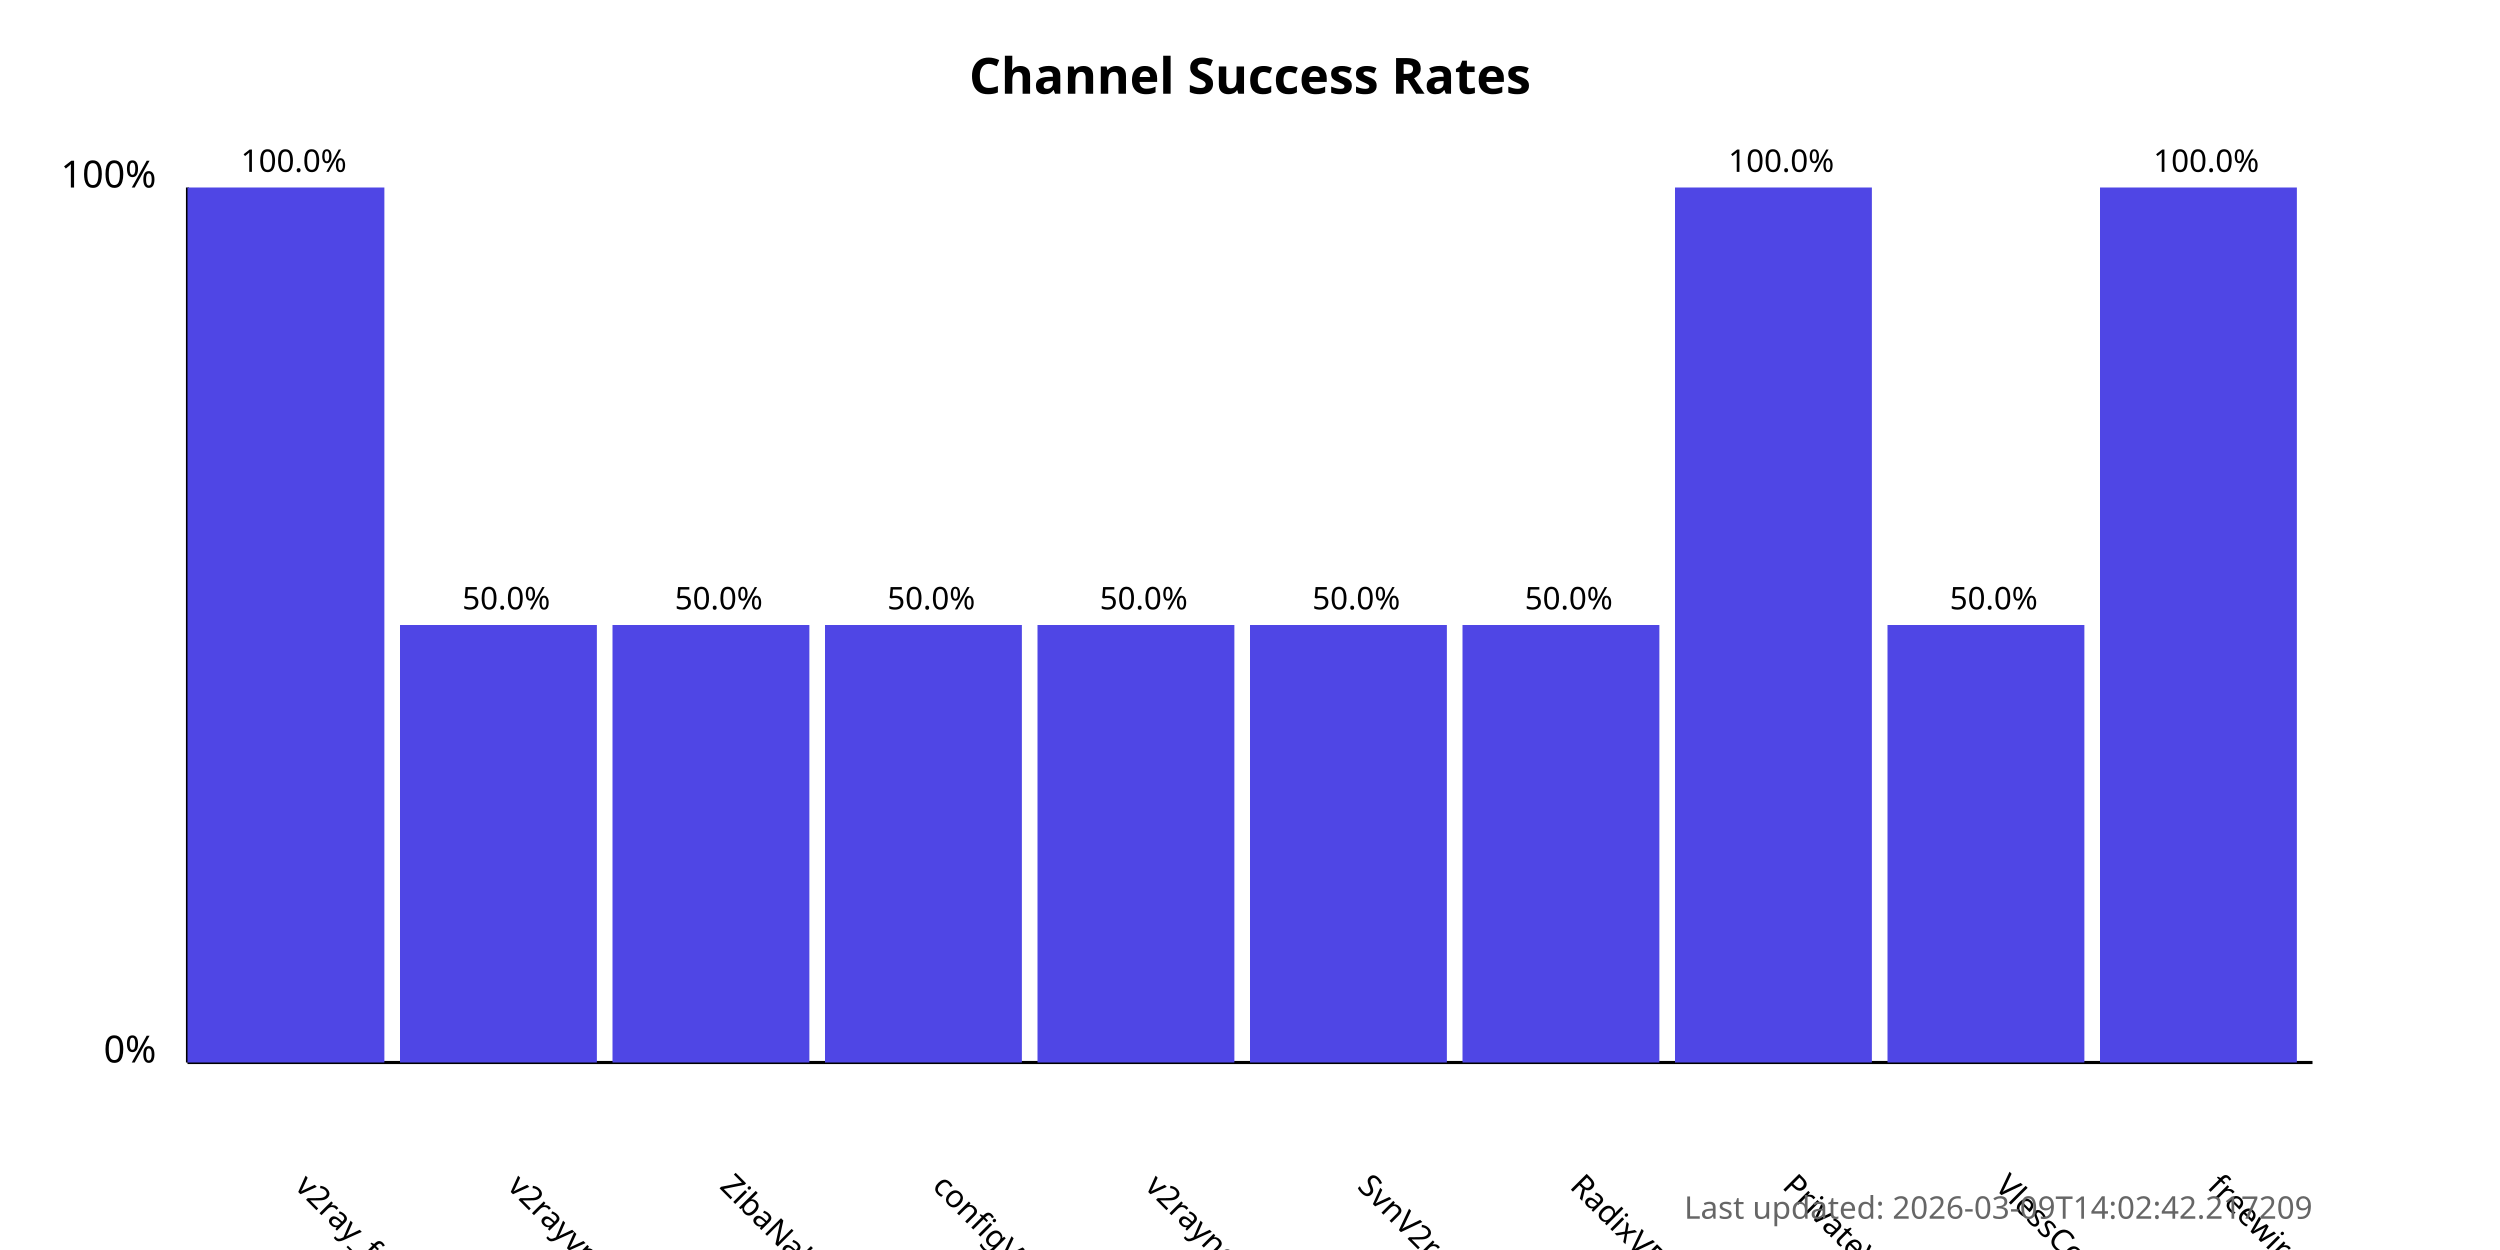
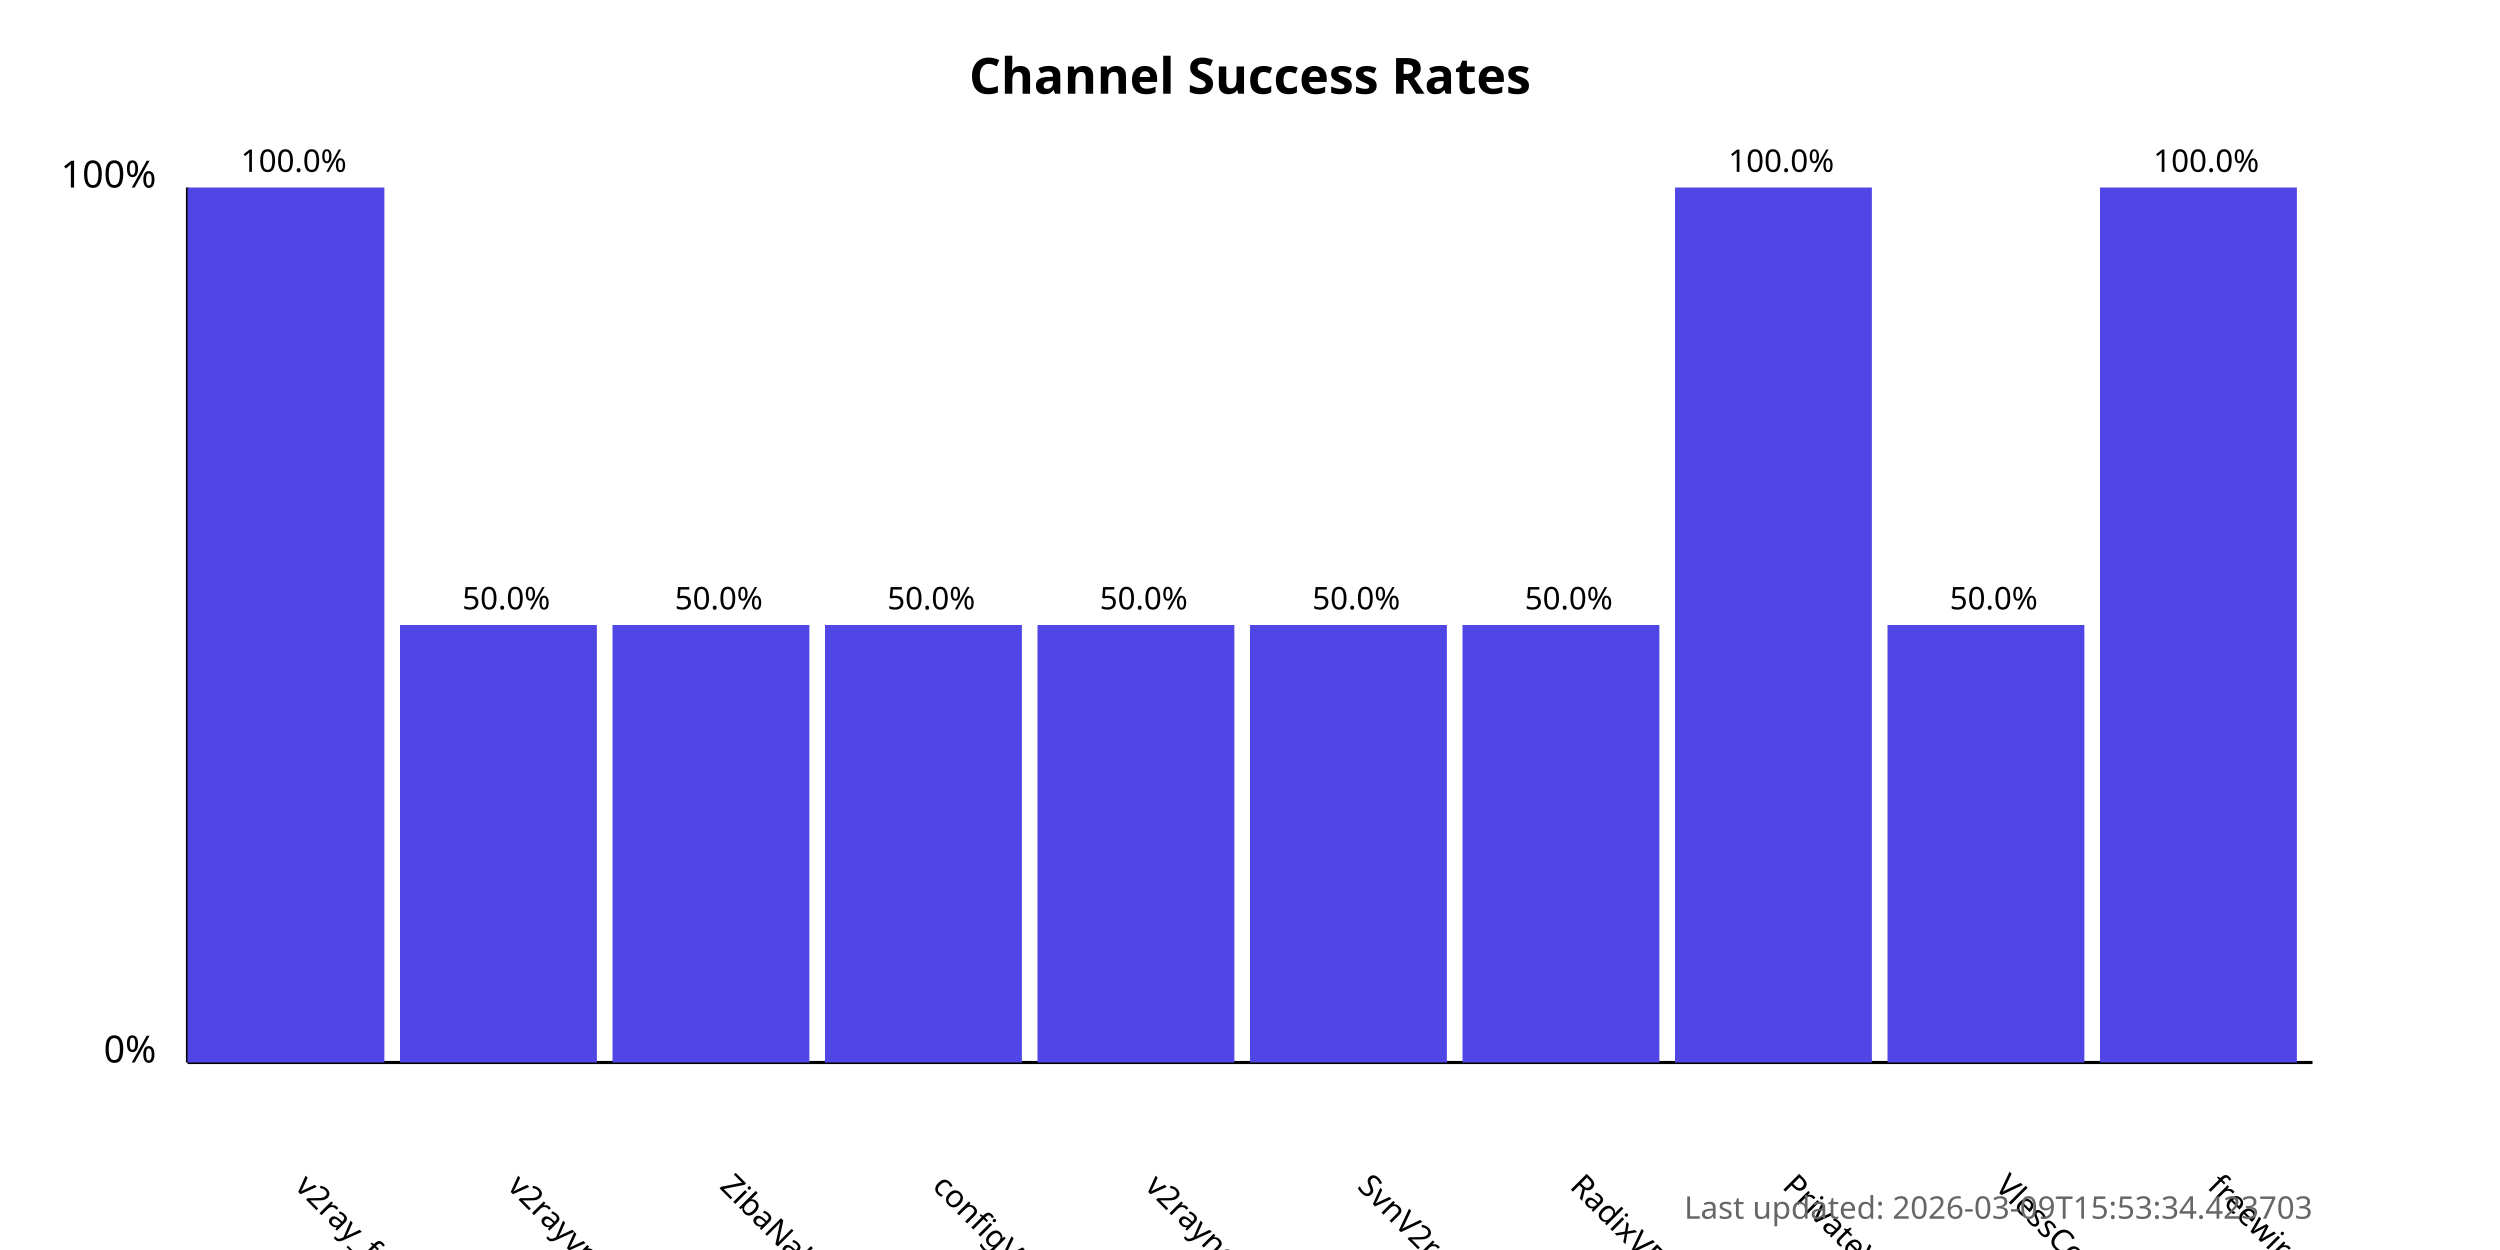
<svg xmlns="http://www.w3.org/2000/svg" width="800" height="400">
  <style>
            .chart-title { font: bold 16px sans-serif; }
            .axis-label { font: 12px sans-serif; }
            .tick-label { font: 10px sans-serif; }
            .bar { fill: #4f46e5; }
            .bar:hover { fill: #6366f1; }
            .timestamp { font: 10px sans-serif; fill: #666; }
        </style>
  <text x="400.0" y="30" text-anchor="middle" class="chart-title">
            Channel Success Rates
        </text>
  <line x1="60" y1="340" x2="60" y2="60" stroke="black" stroke-width="1" />
  <line x1="60" y1="340" x2="740" y2="340" stroke="black" stroke-width="1" />
  <text x="50" y="340" text-anchor="end" class="axis-label">0%</text>
  <text x="50" y="60" text-anchor="end" class="axis-label">100%</text>
  <g>
    <rect x="60" y="60.0" width="63.0" height="280.0" class="bar" />
    <text x="94.0" y="380" transform="rotate(45, 94.0, 380)" text-anchor="start" class="tick-label">
                v2ray_free_conf
            </text>
    <text x="94.0" y="55.0" text-anchor="middle" class="tick-label">
                100.0%
            </text>
  </g>
  <g>
    <rect x="128.0" y="200.0" width="63.0" height="140.0" class="bar" />
    <text x="162.0" y="380" transform="rotate(45, 162.0, 380)" text-anchor="start" class="tick-label">
                v2rayvpno
            </text>
    <text x="162.0" y="195.0" text-anchor="middle" class="tick-label">
                50.0%
            </text>
  </g>
  <g>
    <rect x="196.0" y="200.0" width="63.0" height="140.0" class="bar" />
    <text x="230.0" y="380" transform="rotate(45, 230.0, 380)" text-anchor="start" class="tick-label">
                ZibaNabz
            </text>
    <text x="230.0" y="195.0" text-anchor="middle" class="tick-label">
                50.0%
            </text>
  </g>
  <g>
    <rect x="264.0" y="200.0" width="63.0" height="140.0" class="bar" />
    <text x="298.0" y="380" transform="rotate(45, 298.0, 380)" text-anchor="start" class="tick-label">
                configV2rayForFree
            </text>
    <text x="298.0" y="195.0" text-anchor="middle" class="tick-label">
                50.0%
            </text>
  </g>
  <g>
    <rect x="332.0" y="200.0" width="63.0" height="140.0" class="bar" />
    <text x="366.0" y="380" transform="rotate(45, 366.0, 380)" text-anchor="start" class="tick-label">
                v2rayngvpn
            </text>
    <text x="366.0" y="195.0" text-anchor="middle" class="tick-label">
                50.0%
            </text>
  </g>
  <g>
    <rect x="400.0" y="200.0" width="63.0" height="140.0" class="bar" />
    <text x="434.0" y="380" transform="rotate(45, 434.0, 380)" text-anchor="start" class="tick-label">
                SvnV2ray
            </text>
    <text x="434.0" y="195.0" text-anchor="middle" class="tick-label">
                50.0%
            </text>
  </g>
  <g>
    <rect x="468.0" y="200.0" width="63.0" height="140.0" class="bar" />
    <text x="502.0" y="380" transform="rotate(45, 502.0, 380)" text-anchor="start" class="tick-label">
                RadixVPN
            </text>
    <text x="502.0" y="195.0" text-anchor="middle" class="tick-label">
                50.0%
            </text>
  </g>
  <g>
    <rect x="536.0" y="60.0" width="63.0" height="280.0" class="bar" />
    <text x="570.0" y="380" transform="rotate(45, 570.0, 380)" text-anchor="start" class="tick-label">
                PrivateVPNs
            </text>
    <text x="570.0" y="55.0" text-anchor="middle" class="tick-label">
                100.0%
            </text>
  </g>
  <g>
    <rect x="604.0" y="200.0" width="63.0" height="140.0" class="bar" />
    <text x="638.0" y="380" transform="rotate(45, 638.0, 380)" text-anchor="start" class="tick-label">
                VlessConfig
            </text>
    <text x="638.0" y="195.0" text-anchor="middle" class="tick-label">
                50.0%
            </text>
  </g>
  <g>
    <rect x="672.0" y="60.0" width="63.0" height="280.0" class="bar" />
    <text x="706.0" y="380" transform="rotate(45, 706.0, 380)" text-anchor="start" class="tick-label">
                freewireguard
            </text>
    <text x="706.0" y="55.0" text-anchor="middle" class="tick-label">
                100.0%
            </text>
  </g>
  <text x="740" y="390" text-anchor="end" class="timestamp">
-             Last updated: 2026-03-09T14:02:42.217209
+             Last updated: 2026-03-09T15:53:34.423703
        </text>
</svg>
